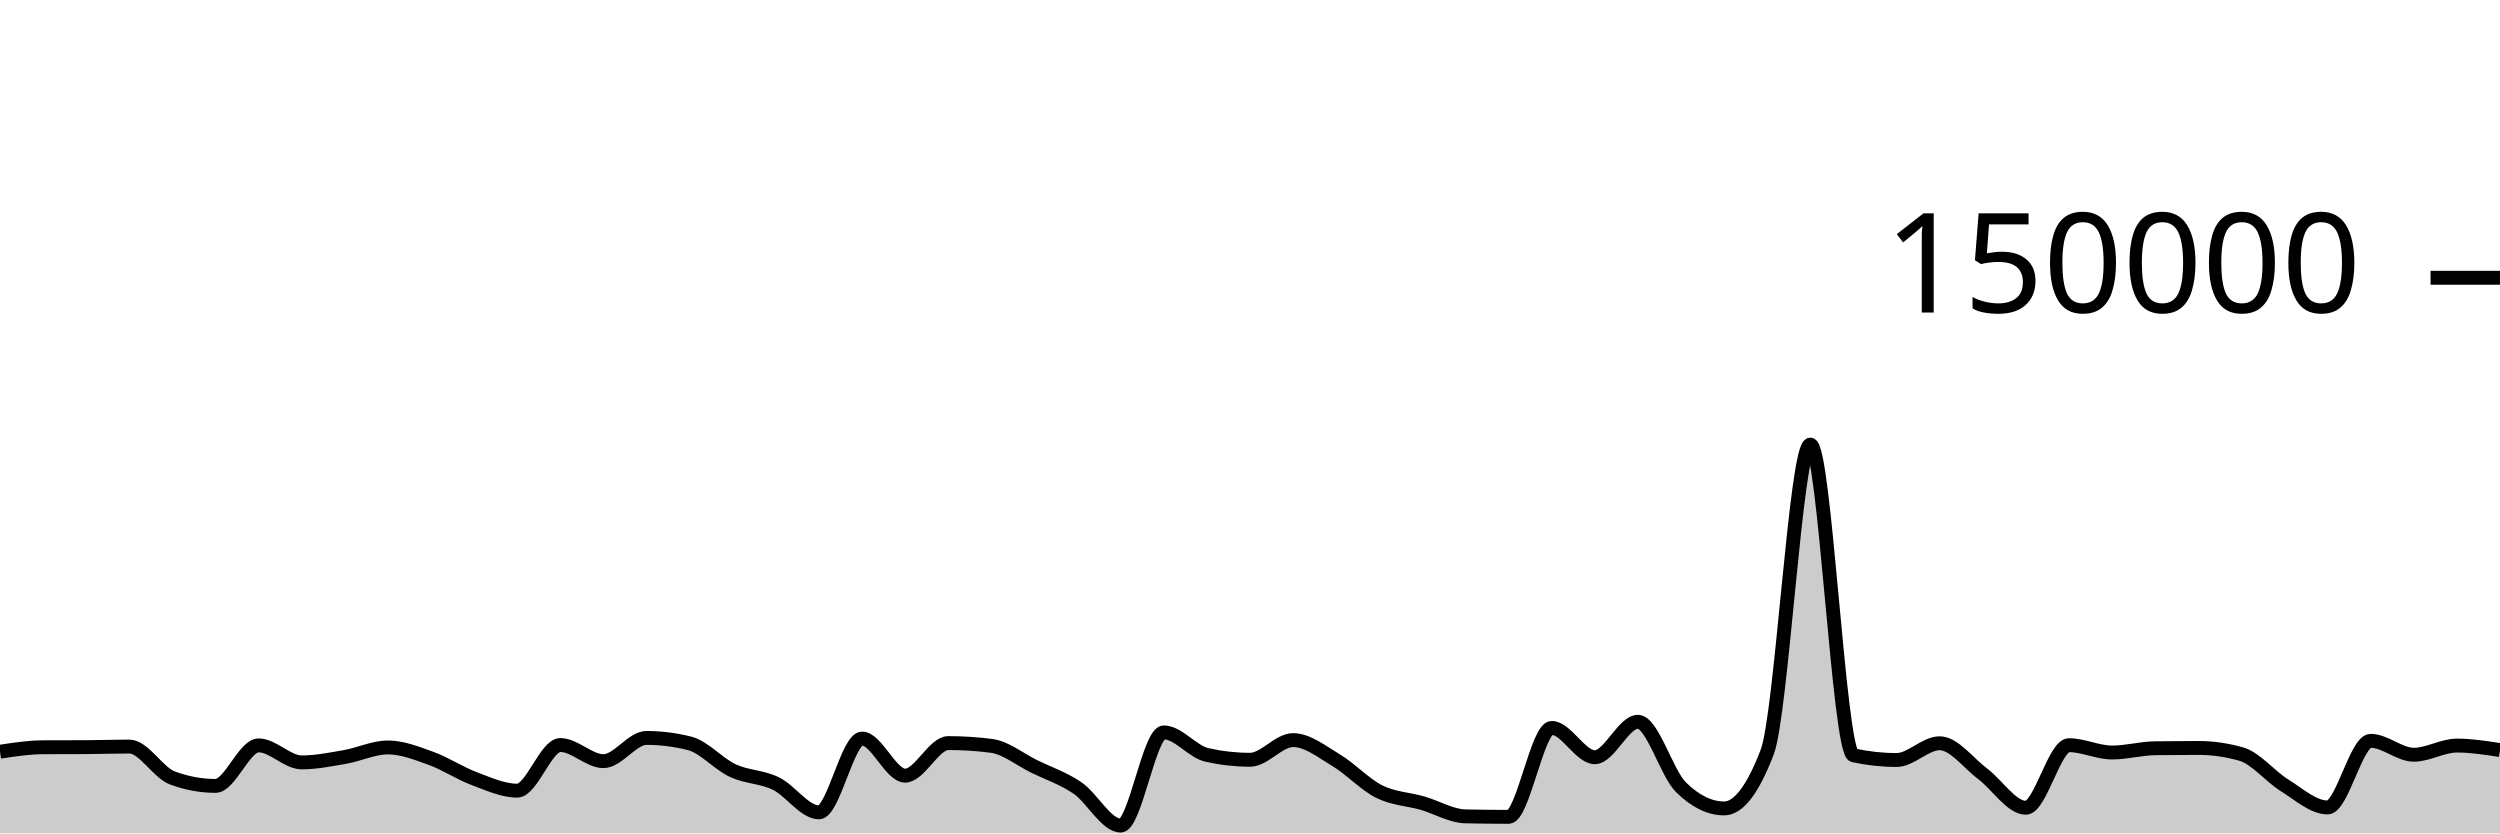
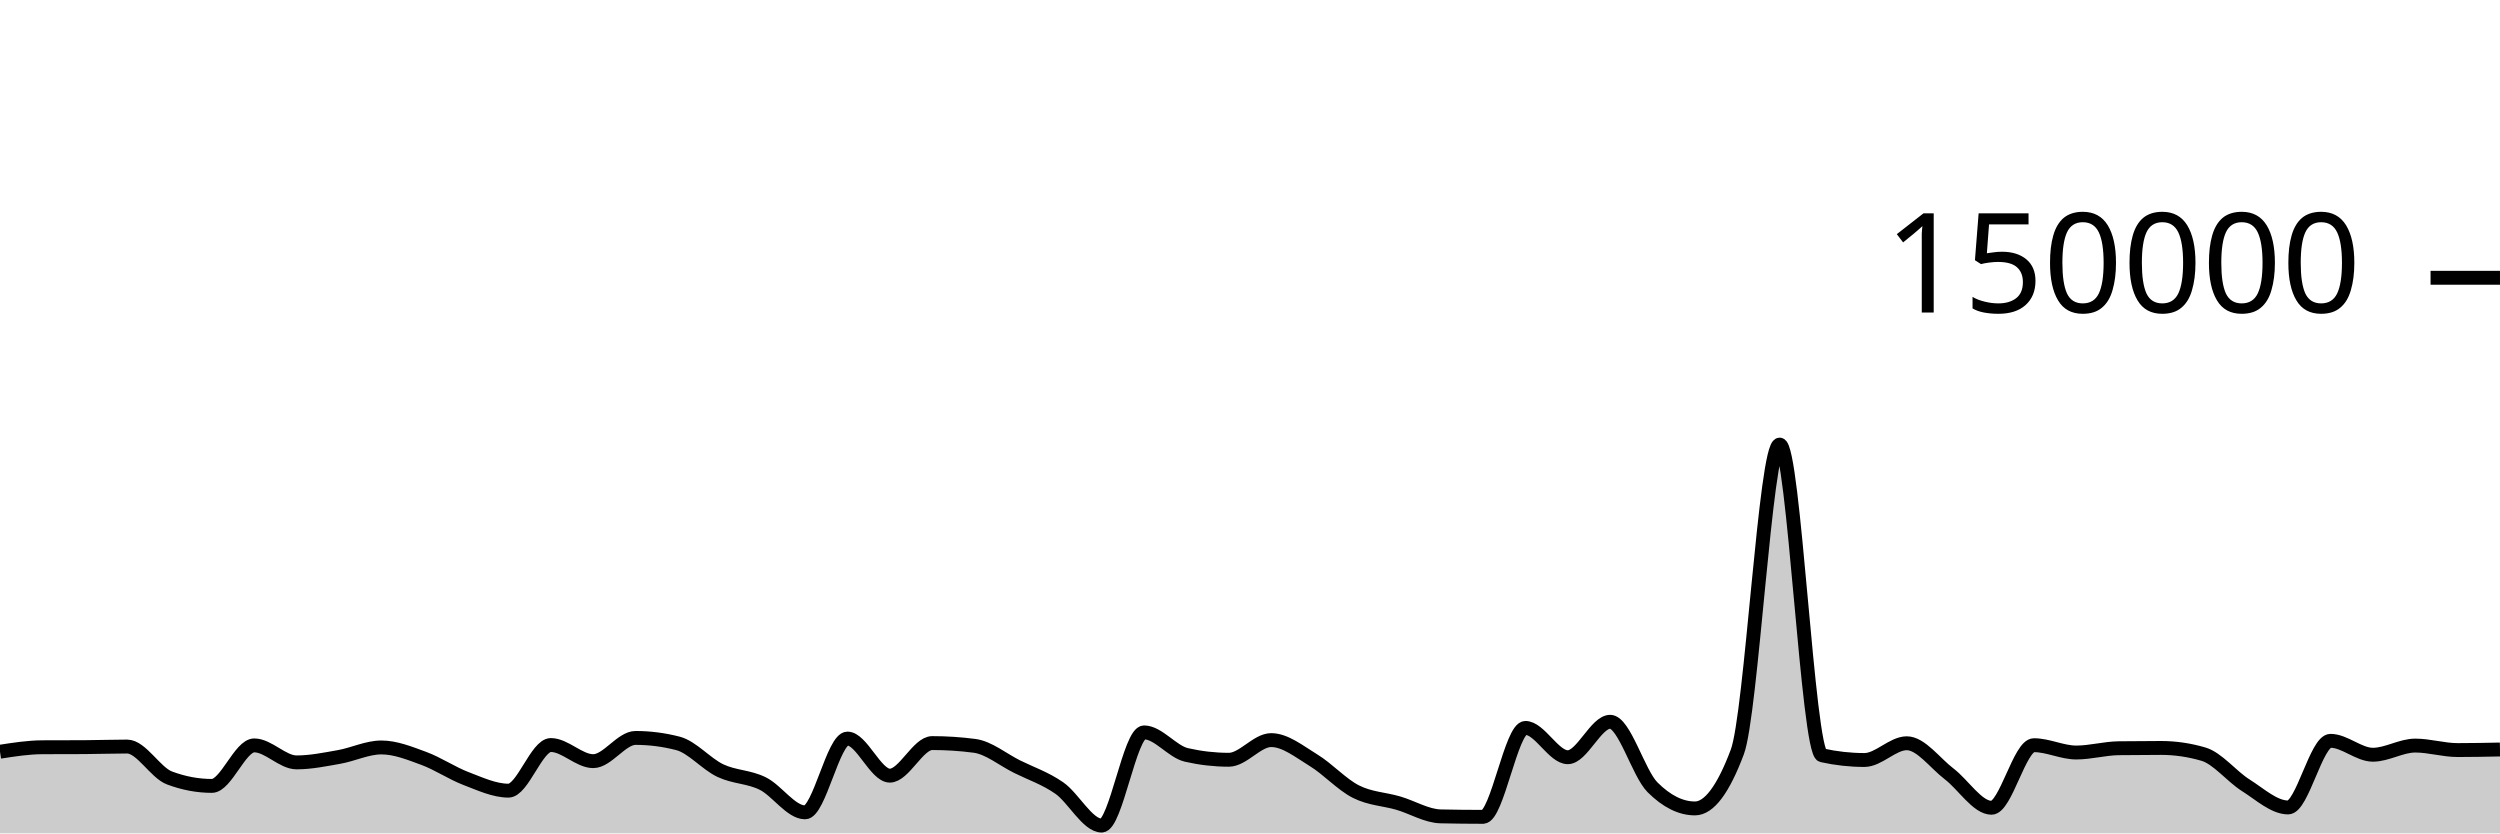
<svg xmlns="http://www.w3.org/2000/svg" viewBox="0 0 180 60">
  <g transform="translate(0,20)">
-     <path class="area" fill="rgba(0, 0, 0, 0.2)" d="M0,34.124C1.034,33.966,2.069,33.807,3.103,33.802C4.138,33.797,5.172,33.8,6.207,33.794C7.241,33.789,8.276,33.751,9.31,33.751C10.345,33.751,11.379,35.632,12.414,36.013C13.448,36.395,14.483,36.585,15.517,36.585C16.552,36.585,17.586,33.668,18.621,33.668C19.655,33.668,20.69,34.892,21.724,34.892C22.759,34.892,23.793,34.681,24.828,34.502C25.862,34.323,26.897,33.816,27.931,33.816C28.966,33.816,30,34.23,31.034,34.603C32.069,34.977,33.103,35.67,34.138,36.058C35.172,36.445,36.207,36.927,37.241,36.927C38.276,36.927,39.31,33.642,40.345,33.642C41.379,33.642,42.414,34.803,43.448,34.803C44.483,34.803,45.517,33.131,46.552,33.131C47.586,33.131,48.621,33.262,49.655,33.524C50.69,33.786,51.724,35.001,52.759,35.483C53.793,35.964,54.828,35.912,55.862,36.413C56.897,36.914,57.931,38.489,58.966,38.489C60,38.489,61.034,33.177,62.069,33.177C63.103,33.177,64.138,35.847,65.172,35.847C66.207,35.847,67.241,33.502,68.276,33.502C69.31,33.502,70.345,33.568,71.379,33.701C72.414,33.834,73.448,34.687,74.483,35.194C75.517,35.7,76.552,36.032,77.586,36.74C78.621,37.448,79.655,39.441,80.69,39.441C81.724,39.441,82.759,32.732,83.793,32.732C84.828,32.732,85.862,34.124,86.897,34.355C87.931,34.587,88.966,34.703,90,34.703C91.034,34.703,92.069,33.287,93.103,33.287C94.138,33.287,95.172,34.12,96.207,34.739C97.241,35.357,98.276,36.483,99.31,36.997C100.345,37.512,101.379,37.528,102.414,37.825C103.448,38.122,104.483,38.757,105.517,38.779C106.552,38.801,107.586,38.813,108.621,38.813C109.655,38.813,110.69,32.41,111.724,32.41C112.759,32.41,113.793,34.52,114.828,34.52C115.862,34.52,116.897,31.968,117.931,31.968C118.966,31.968,120,35.674,121.034,36.687C122.069,37.7,123.103,38.207,124.138,38.207C125.172,38.207,126.207,36.853,127.241,34.145C128.276,31.437,129.31,12.009,130.345,12.009C131.379,12.009,132.414,34.156,133.448,34.382C134.483,34.607,135.517,34.72,136.552,34.72C137.586,34.72,138.621,33.514,139.655,33.514C140.69,33.514,141.724,34.947,142.759,35.721C143.793,36.495,144.828,38.159,145.862,38.159C146.897,38.159,147.931,33.654,148.966,33.654C150,33.654,151.034,34.181,152.069,34.181C153.103,34.181,154.138,33.887,155.172,33.873C156.207,33.859,157.241,33.852,158.276,33.852C159.31,33.852,160.345,34,161.379,34.297C162.414,34.593,163.448,35.9,164.483,36.54C165.517,37.18,166.552,38.137,167.586,38.137C168.621,38.137,169.655,33.339,170.69,33.339C171.724,33.339,172.759,34.341,173.793,34.341C174.828,34.341,175.862,33.681,176.897,33.681C177.931,33.681,178.966,33.843,180,34.005L180,40C178.966,40,177.931,40,176.897,40C175.862,40,174.828,40,173.793,40C172.759,40,171.724,40,170.69,40C169.655,40,168.621,40,167.586,40C166.552,40,165.517,40,164.483,40C163.448,40,162.414,40,161.379,40C160.345,40,159.31,40,158.276,40C157.241,40,156.207,40,155.172,40C154.138,40,153.103,40,152.069,40C151.034,40,150,40,148.966,40C147.931,40,146.897,40,145.862,40C144.828,40,143.793,40,142.759,40C141.724,40,140.69,40,139.655,40C138.621,40,137.586,40,136.552,40C135.517,40,134.483,40,133.448,40C132.414,40,131.379,40,130.345,40C129.31,40,128.276,40,127.241,40C126.207,40,125.172,40,124.138,40C123.103,40,122.069,40,121.034,40C120,40,118.966,40,117.931,40C116.897,40,115.862,40,114.828,40C113.793,40,112.759,40,111.724,40C110.69,40,109.655,40,108.621,40C107.586,40,106.552,40,105.517,40C104.483,40,103.448,40,102.414,40C101.379,40,100.345,40,99.31,40C98.276,40,97.241,40,96.207,40C95.172,40,94.138,40,93.103,40C92.069,40,91.034,40,90,40C88.966,40,87.931,40,86.897,40C85.862,40,84.828,40,83.793,40C82.759,40,81.724,40,80.69,40C79.655,40,78.621,40,77.586,40C76.552,40,75.517,40,74.483,40C73.448,40,72.414,40,71.379,40C70.345,40,69.31,40,68.276,40C67.241,40,66.207,40,65.172,40C64.138,40,63.103,40,62.069,40C61.034,40,60,40,58.966,40C57.931,40,56.897,40,55.862,40C54.828,40,53.793,40,52.759,40C51.724,40,50.69,40,49.655,40C48.621,40,47.586,40,46.552,40C45.517,40,44.483,40,43.448,40C42.414,40,41.379,40,40.345,40C39.31,40,38.276,40,37.241,40C36.207,40,35.172,40,34.138,40C33.103,40,32.069,40,31.034,40C30,40,28.966,40,27.931,40C26.897,40,25.862,40,24.828,40C23.793,40,22.759,40,21.724,40C20.69,40,19.655,40,18.621,40C17.586,40,16.552,40,15.517,40C14.483,40,13.448,40,12.414,40C11.379,40,10.345,40,9.31,40C8.276,40,7.241,40,6.207,40C5.172,40,4.138,40,3.103,40C2.069,40,1.034,40,0,40Z" />
-     <path class="line" stroke="black" fill="none" d="M0,34.124C1.034,33.966,2.069,33.807,3.103,33.802C4.138,33.797,5.172,33.8,6.207,33.794C7.241,33.789,8.276,33.751,9.31,33.751C10.345,33.751,11.379,35.632,12.414,36.013C13.448,36.395,14.483,36.585,15.517,36.585C16.552,36.585,17.586,33.668,18.621,33.668C19.655,33.668,20.69,34.892,21.724,34.892C22.759,34.892,23.793,34.681,24.828,34.502C25.862,34.323,26.897,33.816,27.931,33.816C28.966,33.816,30,34.23,31.034,34.603C32.069,34.977,33.103,35.67,34.138,36.058C35.172,36.445,36.207,36.927,37.241,36.927C38.276,36.927,39.31,33.642,40.345,33.642C41.379,33.642,42.414,34.803,43.448,34.803C44.483,34.803,45.517,33.131,46.552,33.131C47.586,33.131,48.621,33.262,49.655,33.524C50.69,33.786,51.724,35.001,52.759,35.483C53.793,35.964,54.828,35.912,55.862,36.413C56.897,36.914,57.931,38.489,58.966,38.489C60,38.489,61.034,33.177,62.069,33.177C63.103,33.177,64.138,35.847,65.172,35.847C66.207,35.847,67.241,33.502,68.276,33.502C69.31,33.502,70.345,33.568,71.379,33.701C72.414,33.834,73.448,34.687,74.483,35.194C75.517,35.7,76.552,36.032,77.586,36.74C78.621,37.448,79.655,39.441,80.69,39.441C81.724,39.441,82.759,32.732,83.793,32.732C84.828,32.732,85.862,34.124,86.897,34.355C87.931,34.587,88.966,34.703,90,34.703C91.034,34.703,92.069,33.287,93.103,33.287C94.138,33.287,95.172,34.12,96.207,34.739C97.241,35.357,98.276,36.483,99.31,36.997C100.345,37.512,101.379,37.528,102.414,37.825C103.448,38.122,104.483,38.757,105.517,38.779C106.552,38.801,107.586,38.813,108.621,38.813C109.655,38.813,110.69,32.41,111.724,32.41C112.759,32.41,113.793,34.52,114.828,34.52C115.862,34.52,116.897,31.968,117.931,31.968C118.966,31.968,120,35.674,121.034,36.687C122.069,37.7,123.103,38.207,124.138,38.207C125.172,38.207,126.207,36.853,127.241,34.145C128.276,31.437,129.31,12.009,130.345,12.009C131.379,12.009,132.414,34.156,133.448,34.382C134.483,34.607,135.517,34.72,136.552,34.72C137.586,34.72,138.621,33.514,139.655,33.514C140.69,33.514,141.724,34.947,142.759,35.721C143.793,36.495,144.828,38.159,145.862,38.159C146.897,38.159,147.931,33.654,148.966,33.654C150,33.654,151.034,34.181,152.069,34.181C153.103,34.181,154.138,33.887,155.172,33.873C156.207,33.859,157.241,33.852,158.276,33.852C159.31,33.852,160.345,34,161.379,34.297C162.414,34.593,163.448,35.9,164.483,36.54C165.517,37.18,166.552,38.137,167.586,38.137C168.621,38.137,169.655,33.339,170.69,33.339C171.724,33.339,172.759,34.341,173.793,34.341C174.828,34.341,175.862,33.681,176.897,33.681C177.931,33.681,178.966,33.843,180,34.005" />
+     <path class="area" fill="rgba(0, 0, 0, 0.2)" d="M0,34.124C1.017,33.966,2.034,33.807,3.051,33.802C4.068,33.797,5.085,33.8,6.102,33.794C7.119,33.789,8.136,33.751,9.153,33.751C10.169,33.751,11.186,35.632,12.203,36.013C13.22,36.395,14.237,36.585,15.254,36.585C16.271,36.585,17.288,33.668,18.305,33.668C19.322,33.668,20.339,34.892,21.356,34.892C22.373,34.892,23.39,34.681,24.407,34.502C25.424,34.323,26.441,33.816,27.458,33.816C28.475,33.816,29.492,34.23,30.508,34.603C31.525,34.977,32.542,35.67,33.559,36.058C34.576,36.445,35.593,36.927,36.61,36.927C37.627,36.927,38.644,33.642,39.661,33.642C40.678,33.642,41.695,34.803,42.712,34.803C43.729,34.803,44.746,33.131,45.763,33.131C46.78,33.131,47.797,33.262,48.814,33.524C49.831,33.786,50.847,35.001,51.864,35.483C52.881,35.964,53.898,35.912,54.915,36.413C55.932,36.914,56.949,38.489,57.966,38.489C58.983,38.489,60,33.177,61.017,33.177C62.034,33.177,63.051,35.847,64.068,35.847C65.085,35.847,66.102,33.502,67.119,33.502C68.136,33.502,69.153,33.568,70.169,33.701C71.186,33.834,72.203,34.687,73.22,35.194C74.237,35.7,75.254,36.032,76.271,36.74C77.288,37.448,78.305,39.441,79.322,39.441C80.339,39.441,81.356,32.732,82.373,32.732C83.39,32.732,84.407,34.124,85.424,34.355C86.441,34.587,87.458,34.703,88.475,34.703C89.492,34.703,90.508,33.287,91.525,33.287C92.542,33.287,93.559,34.12,94.576,34.739C95.593,35.357,96.61,36.483,97.627,36.997C98.644,37.512,99.661,37.528,100.678,37.825C101.695,38.122,102.712,38.757,103.729,38.779C104.746,38.801,105.763,38.813,106.78,38.813C107.797,38.813,108.814,32.41,109.831,32.41C110.847,32.41,111.864,34.52,112.881,34.52C113.898,34.52,114.915,31.968,115.932,31.968C116.949,31.968,117.966,35.674,118.983,36.687C120,37.7,121.017,38.207,122.034,38.207C123.051,38.207,124.068,36.853,125.085,34.145C126.102,31.437,127.119,12.009,128.136,12.009C129.153,12.009,130.169,34.156,131.186,34.382C132.203,34.607,133.22,34.72,134.237,34.72C135.254,34.72,136.271,33.514,137.288,33.514C138.305,33.514,139.322,34.947,140.339,35.721C141.356,36.495,142.373,38.159,143.39,38.159C144.407,38.159,145.424,33.654,146.441,33.654C147.458,33.654,148.475,34.181,149.492,34.181C150.508,34.181,151.525,33.887,152.542,33.873C153.559,33.859,154.576,33.852,155.593,33.852C156.61,33.852,157.627,34,158.644,34.297C159.661,34.593,160.678,35.9,161.695,36.54C162.712,37.18,163.729,38.137,164.746,38.137C165.763,38.137,166.78,33.339,167.797,33.339C168.814,33.339,169.831,34.341,170.847,34.341C171.864,34.341,172.881,33.681,173.898,33.681C174.915,33.681,175.932,34.005,176.949,34.005C177.966,34.005,178.983,33.985,180,33.964L180,40C178.983,40,177.966,40,176.949,40C175.932,40,174.915,40,173.898,40C172.881,40,171.864,40,170.847,40C169.831,40,168.814,40,167.797,40C166.78,40,165.763,40,164.746,40C163.729,40,162.712,40,161.695,40C160.678,40,159.661,40,158.644,40C157.627,40,156.61,40,155.593,40C154.576,40,153.559,40,152.542,40C151.525,40,150.508,40,149.492,40C148.475,40,147.458,40,146.441,40C145.424,40,144.407,40,143.39,40C142.373,40,141.356,40,140.339,40C139.322,40,138.305,40,137.288,40C136.271,40,135.254,40,134.237,40C133.22,40,132.203,40,131.186,40C130.169,40,129.153,40,128.136,40C127.119,40,126.102,40,125.085,40C124.068,40,123.051,40,122.034,40C121.017,40,120,40,118.983,40C117.966,40,116.949,40,115.932,40C114.915,40,113.898,40,112.881,40C111.864,40,110.847,40,109.831,40C108.814,40,107.797,40,106.78,40C105.763,40,104.746,40,103.729,40C102.712,40,101.695,40,100.678,40C99.661,40,98.644,40,97.627,40C96.61,40,95.593,40,94.576,40C93.559,40,92.542,40,91.525,40C90.508,40,89.492,40,88.475,40C87.458,40,86.441,40,85.424,40C84.407,40,83.39,40,82.373,40C81.356,40,80.339,40,79.322,40C78.305,40,77.288,40,76.271,40C75.254,40,74.237,40,73.22,40C72.203,40,71.186,40,70.169,40C69.153,40,68.136,40,67.119,40C66.102,40,65.085,40,64.068,40C63.051,40,62.034,40,61.017,40C60,40,58.983,40,57.966,40C56.949,40,55.932,40,54.915,40C53.898,40,52.881,40,51.864,40C50.847,40,49.831,40,48.814,40C47.797,40,46.78,40,45.763,40C44.746,40,43.729,40,42.712,40C41.695,40,40.678,40,39.661,40C38.644,40,37.627,40,36.61,40C35.593,40,34.576,40,33.559,40C32.542,40,31.525,40,30.508,40C29.492,40,28.475,40,27.458,40C26.441,40,25.424,40,24.407,40C23.39,40,22.373,40,21.356,40C20.339,40,19.322,40,18.305,40C17.288,40,16.271,40,15.254,40C14.237,40,13.22,40,12.203,40C11.186,40,10.169,40,9.153,40C8.136,40,7.119,40,6.102,40C5.085,40,4.068,40,3.051,40C2.034,40,1.017,40,0,40Z" />
+     <path class="line" stroke="black" fill="none" d="M0,34.124C1.017,33.966,2.034,33.807,3.051,33.802C4.068,33.797,5.085,33.8,6.102,33.794C7.119,33.789,8.136,33.751,9.153,33.751C10.169,33.751,11.186,35.632,12.203,36.013C13.22,36.395,14.237,36.585,15.254,36.585C16.271,36.585,17.288,33.668,18.305,33.668C19.322,33.668,20.339,34.892,21.356,34.892C22.373,34.892,23.39,34.681,24.407,34.502C25.424,34.323,26.441,33.816,27.458,33.816C28.475,33.816,29.492,34.23,30.508,34.603C31.525,34.977,32.542,35.67,33.559,36.058C34.576,36.445,35.593,36.927,36.61,36.927C37.627,36.927,38.644,33.642,39.661,33.642C40.678,33.642,41.695,34.803,42.712,34.803C43.729,34.803,44.746,33.131,45.763,33.131C46.78,33.131,47.797,33.262,48.814,33.524C49.831,33.786,50.847,35.001,51.864,35.483C52.881,35.964,53.898,35.912,54.915,36.413C55.932,36.914,56.949,38.489,57.966,38.489C58.983,38.489,60,33.177,61.017,33.177C62.034,33.177,63.051,35.847,64.068,35.847C65.085,35.847,66.102,33.502,67.119,33.502C68.136,33.502,69.153,33.568,70.169,33.701C71.186,33.834,72.203,34.687,73.22,35.194C74.237,35.7,75.254,36.032,76.271,36.74C77.288,37.448,78.305,39.441,79.322,39.441C80.339,39.441,81.356,32.732,82.373,32.732C83.39,32.732,84.407,34.124,85.424,34.355C86.441,34.587,87.458,34.703,88.475,34.703C89.492,34.703,90.508,33.287,91.525,33.287C92.542,33.287,93.559,34.12,94.576,34.739C95.593,35.357,96.61,36.483,97.627,36.997C98.644,37.512,99.661,37.528,100.678,37.825C101.695,38.122,102.712,38.757,103.729,38.779C104.746,38.801,105.763,38.813,106.78,38.813C107.797,38.813,108.814,32.41,109.831,32.41C110.847,32.41,111.864,34.52,112.881,34.52C113.898,34.52,114.915,31.968,115.932,31.968C116.949,31.968,117.966,35.674,118.983,36.687C120,37.7,121.017,38.207,122.034,38.207C123.051,38.207,124.068,36.853,125.085,34.145C126.102,31.437,127.119,12.009,128.136,12.009C129.153,12.009,130.169,34.156,131.186,34.382C132.203,34.607,133.22,34.72,134.237,34.72C135.254,34.72,136.271,33.514,137.288,33.514C138.305,33.514,139.322,34.947,140.339,35.721C141.356,36.495,142.373,38.159,143.39,38.159C144.407,38.159,145.424,33.654,146.441,33.654C147.458,33.654,148.475,34.181,149.492,34.181C150.508,34.181,151.525,33.887,152.542,33.873C153.559,33.859,154.576,33.852,155.593,33.852C156.61,33.852,157.627,34,158.644,34.297C159.661,34.593,160.678,35.9,161.695,36.54C162.712,37.18,163.729,38.137,164.746,38.137C165.763,38.137,166.78,33.339,167.797,33.339C168.814,33.339,169.831,34.341,170.847,34.341C171.864,34.341,172.881,33.681,173.898,33.681C174.915,33.681,175.932,34.005,176.949,34.005C177.966,34.005,178.983,33.985,180,33.964" />
    <path class="axis-ceiling" stroke-width="1" stroke="black" fill="none" d="M175,0L180,0" />
    <text class="axis-ceiling-label" font-family="sans-serif" text-anchor="end" font-size="10px" x="170" y="2.5">150000</text>
  </g>
</svg>
